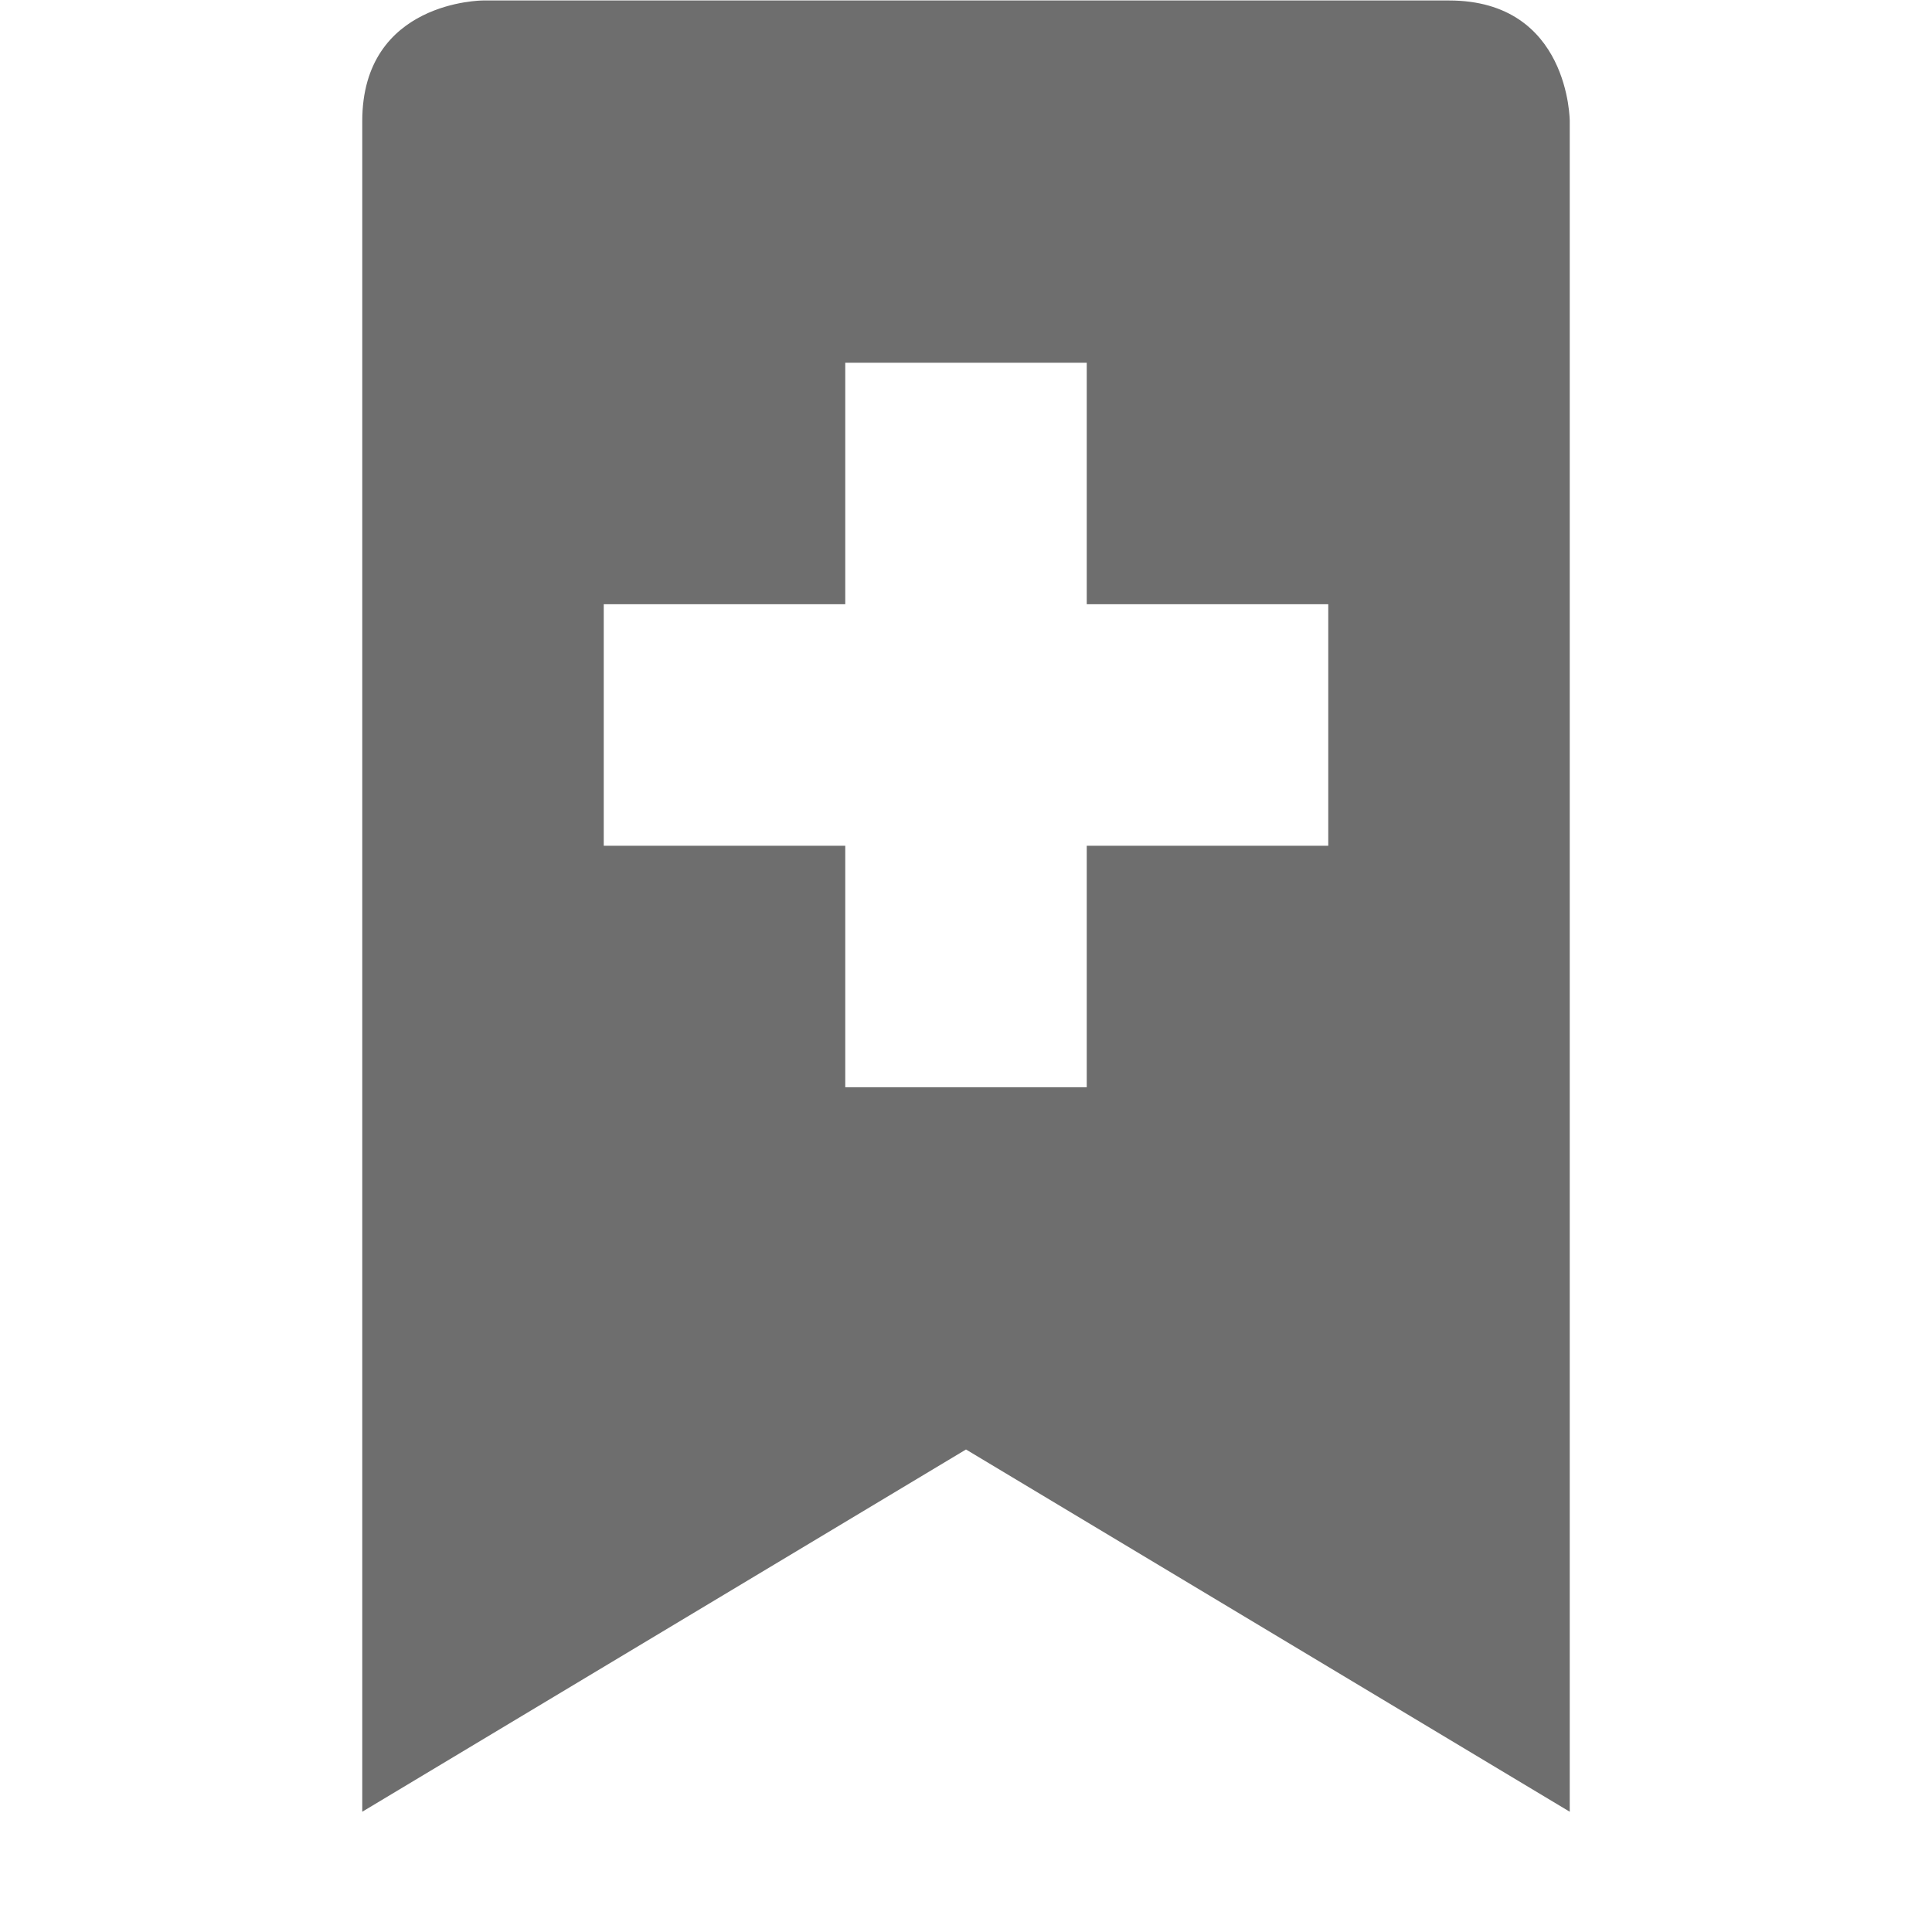
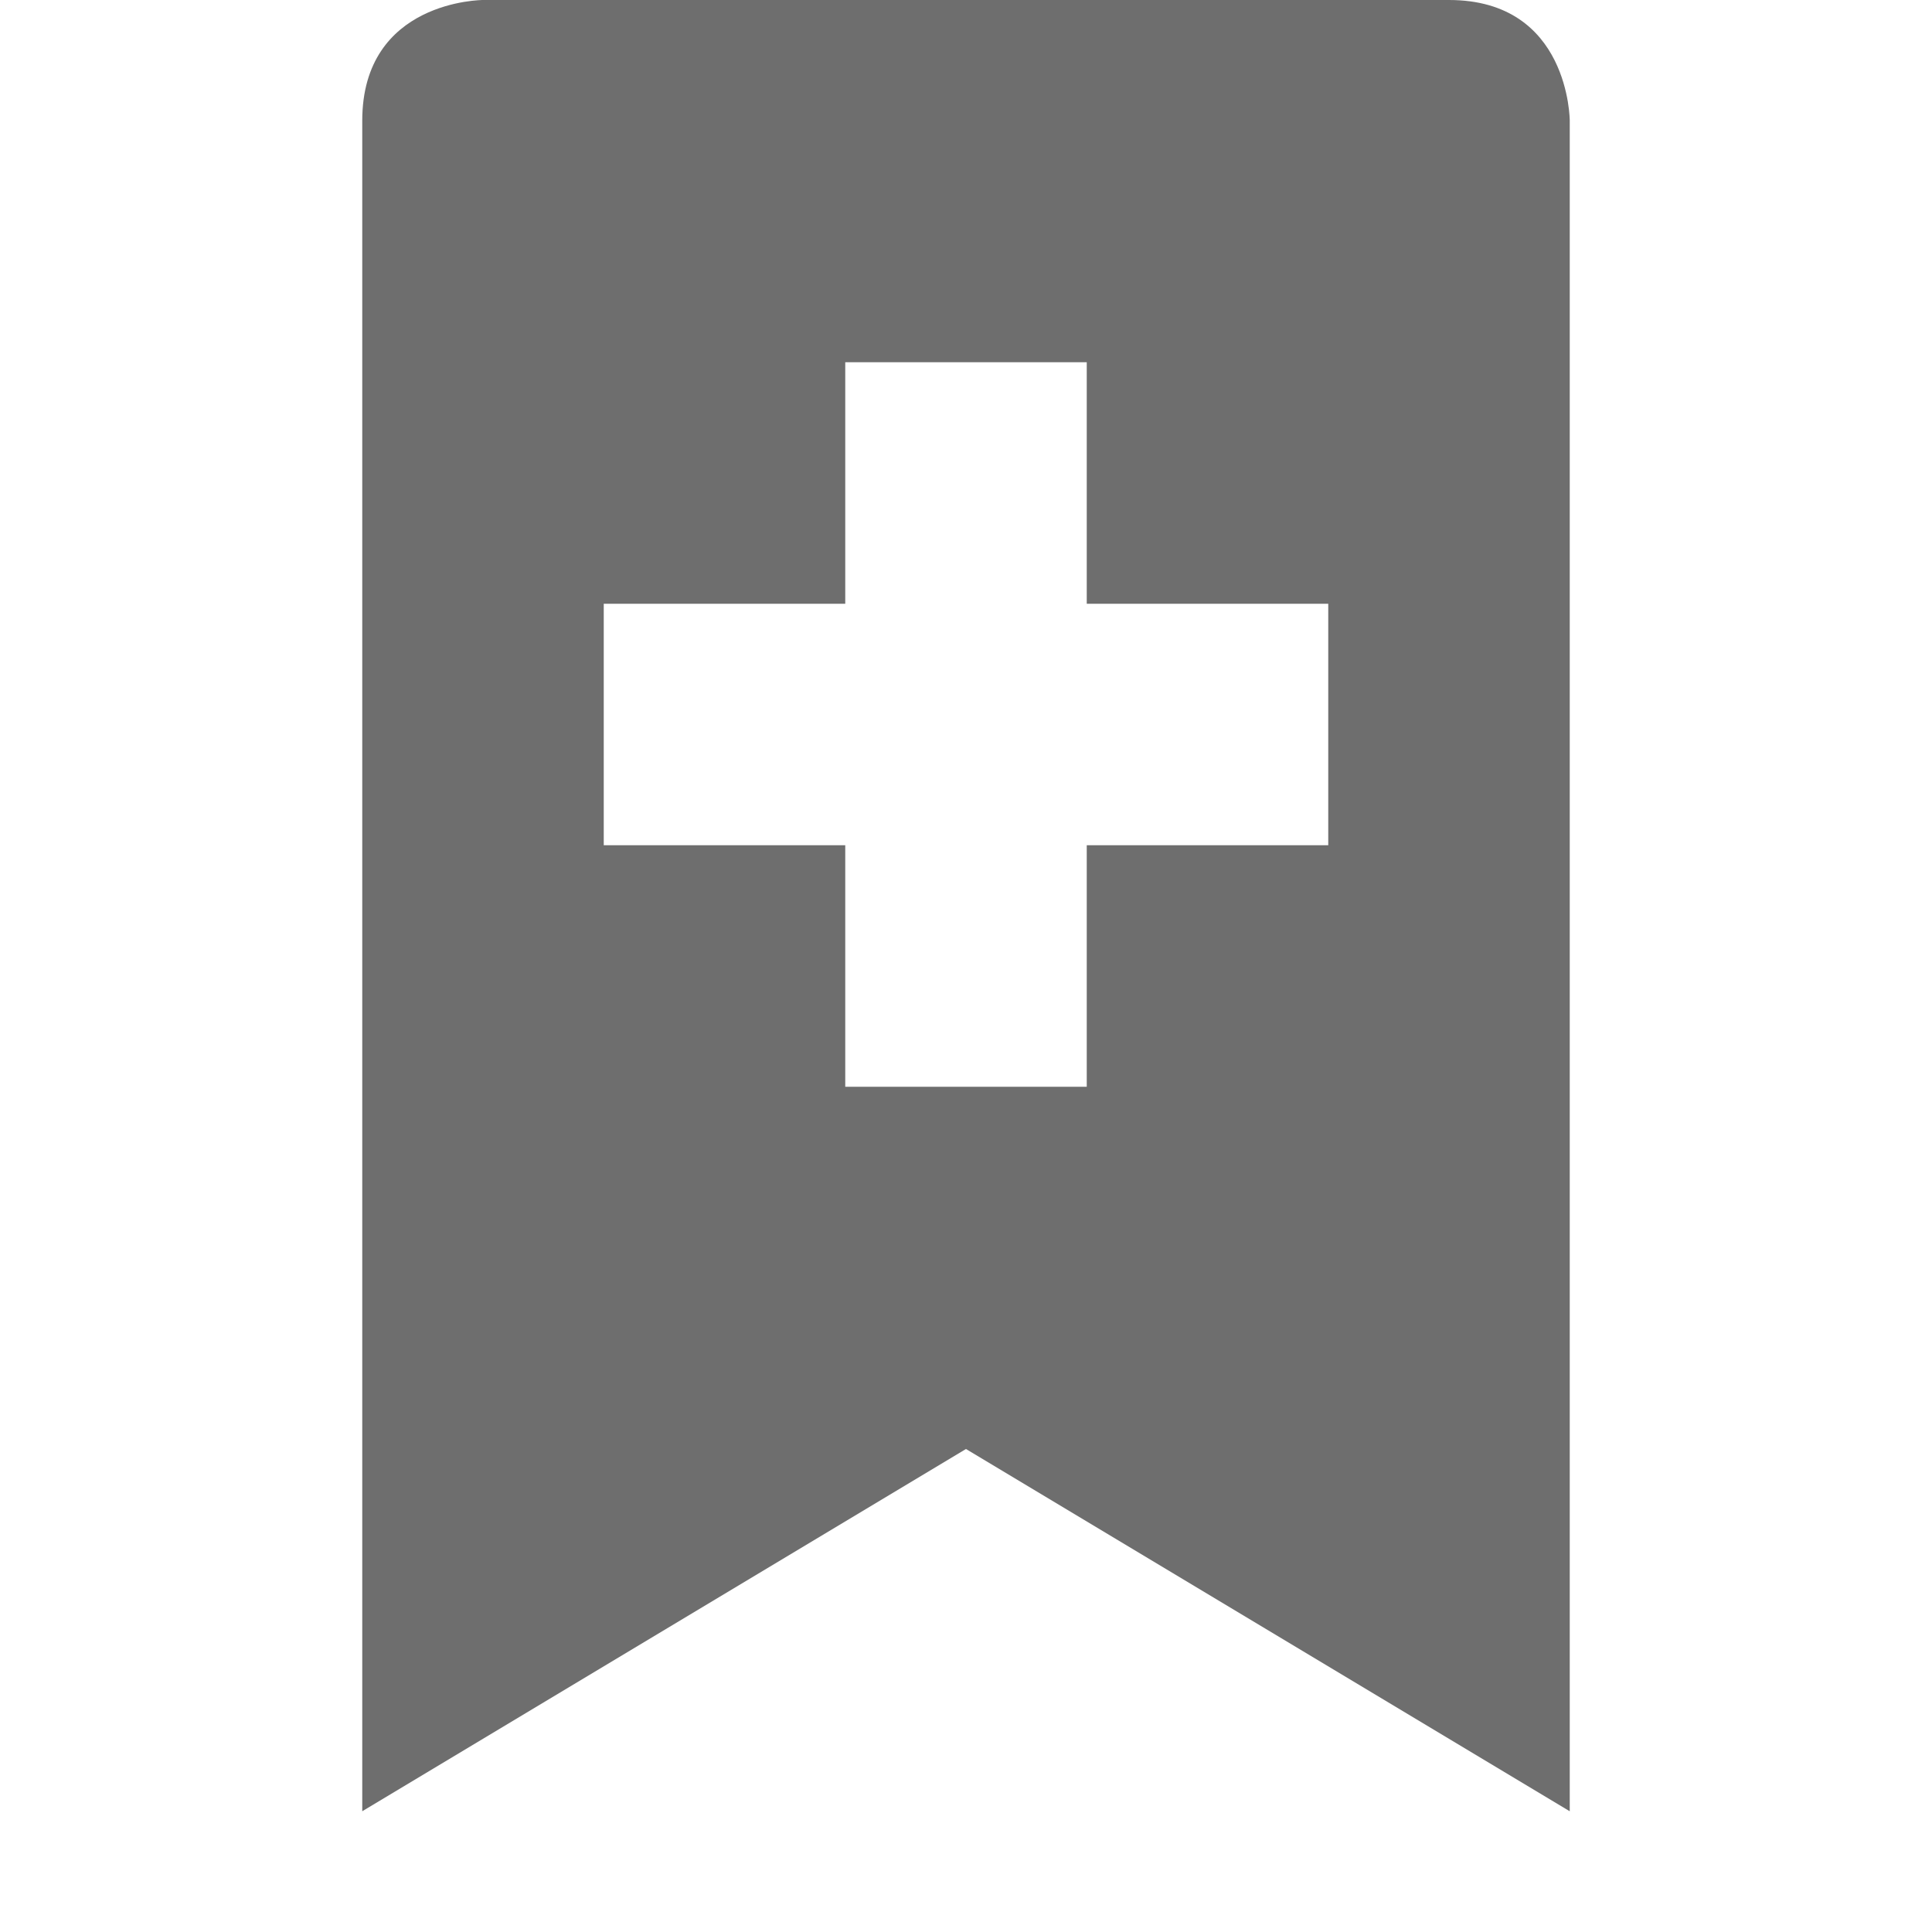
- <svg xmlns="http://www.w3.org/2000/svg" width="16" height="16" viewBox="0 0 16 16">
+ <svg xmlns="http://www.w3.org/2000/svg" width="16" height="16" version="1.1" viewBox="0 0 16 16">
  <defs>
    <style id="current-color-scheme" type="text/css">
   .ColorScheme-Text { color:#6e6e6e; } .ColorScheme-Highlight { color:#5294e2; }
  </style>
  </defs>
-   <path style="fill:currentColor" class="ColorScheme-Text" d="M 4 0.004 C 4 0.004 3 0.004 3 1.004 L 3 15.004 L 8 12.004 L 13 15.004 L 13 1.004 C 13 1.004 13 0.004 12 0.004 L 4 0.004 z M 7 3.004 L 9 3.004 L 9 5.004 L 11 5.004 L 11 7.004 L 9 7.004 L 9 9.004 L 7 9.004 L 7 7.004 L 5 7.004 L 5 5.004 L 7 5.004 L 7 3.004 z" />
+   <path style="fill:currentColor" class="ColorScheme-Text" d="M 4,0 C 4,0 3,0 3,1 V 15 L 8,12 13,15 V 1 C 13,1 13,0 12,0 Z M 7,3 H 9 V 5 H 11 V 7 H 9 V 9 H 7 V 7 H 5 V 5 H 7 Z" />
</svg>
